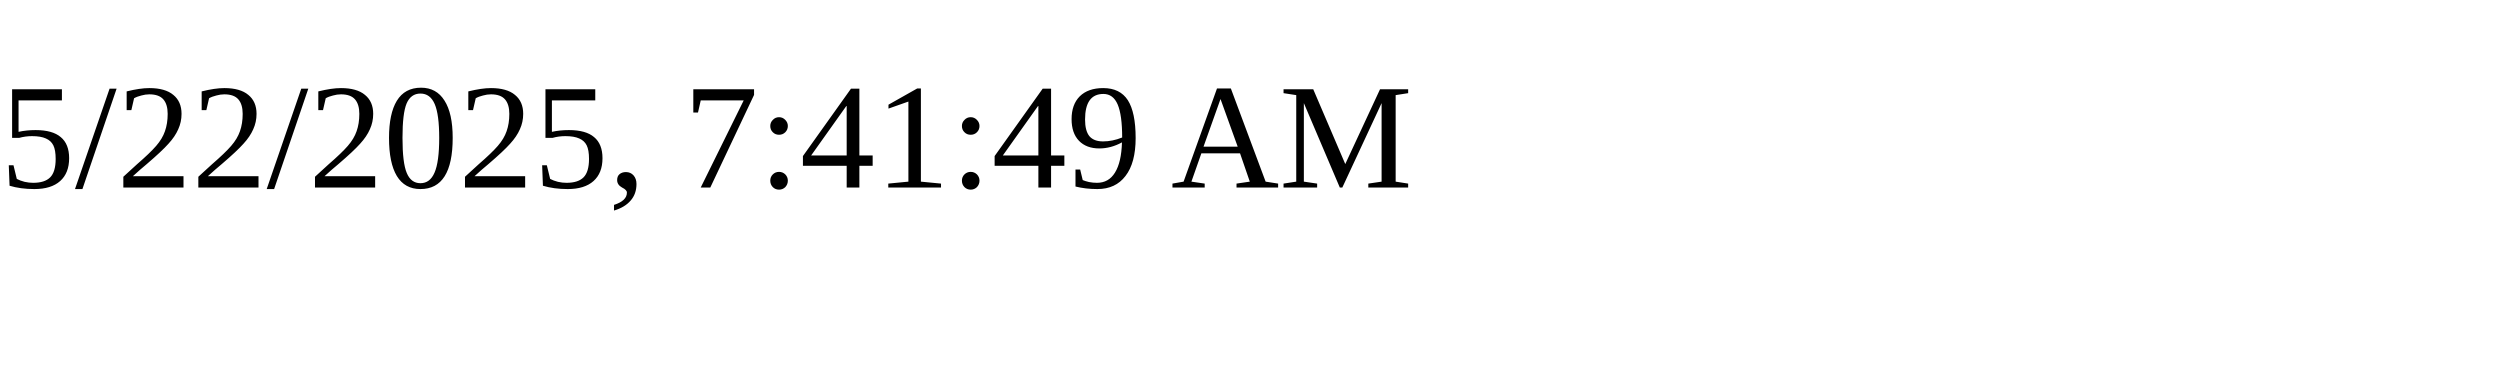
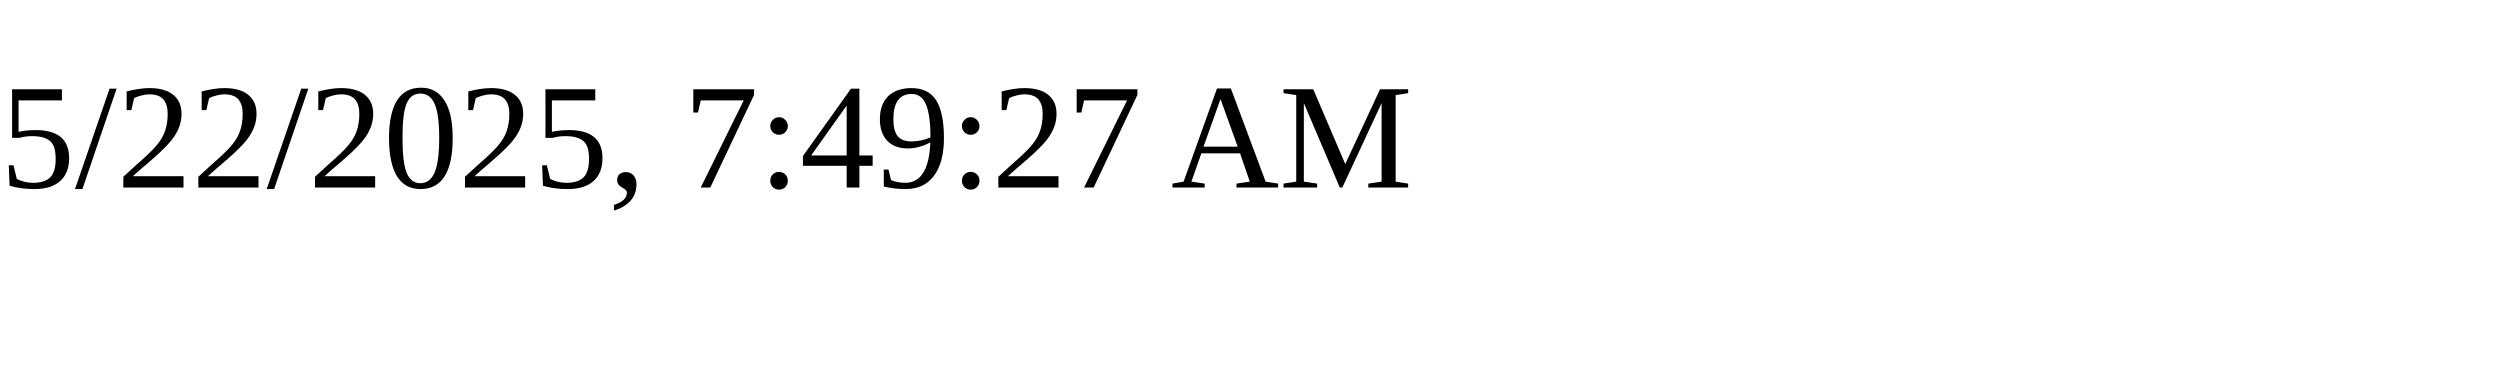
<svg xmlns="http://www.w3.org/2000/svg" height="30" width="200">
-   <text x="0" y="15">5/22/2025, 7:41:49 AM</text>
+   <text x="0" y="15">5/22/2025, 7:49:27 AM</text>
</svg>
